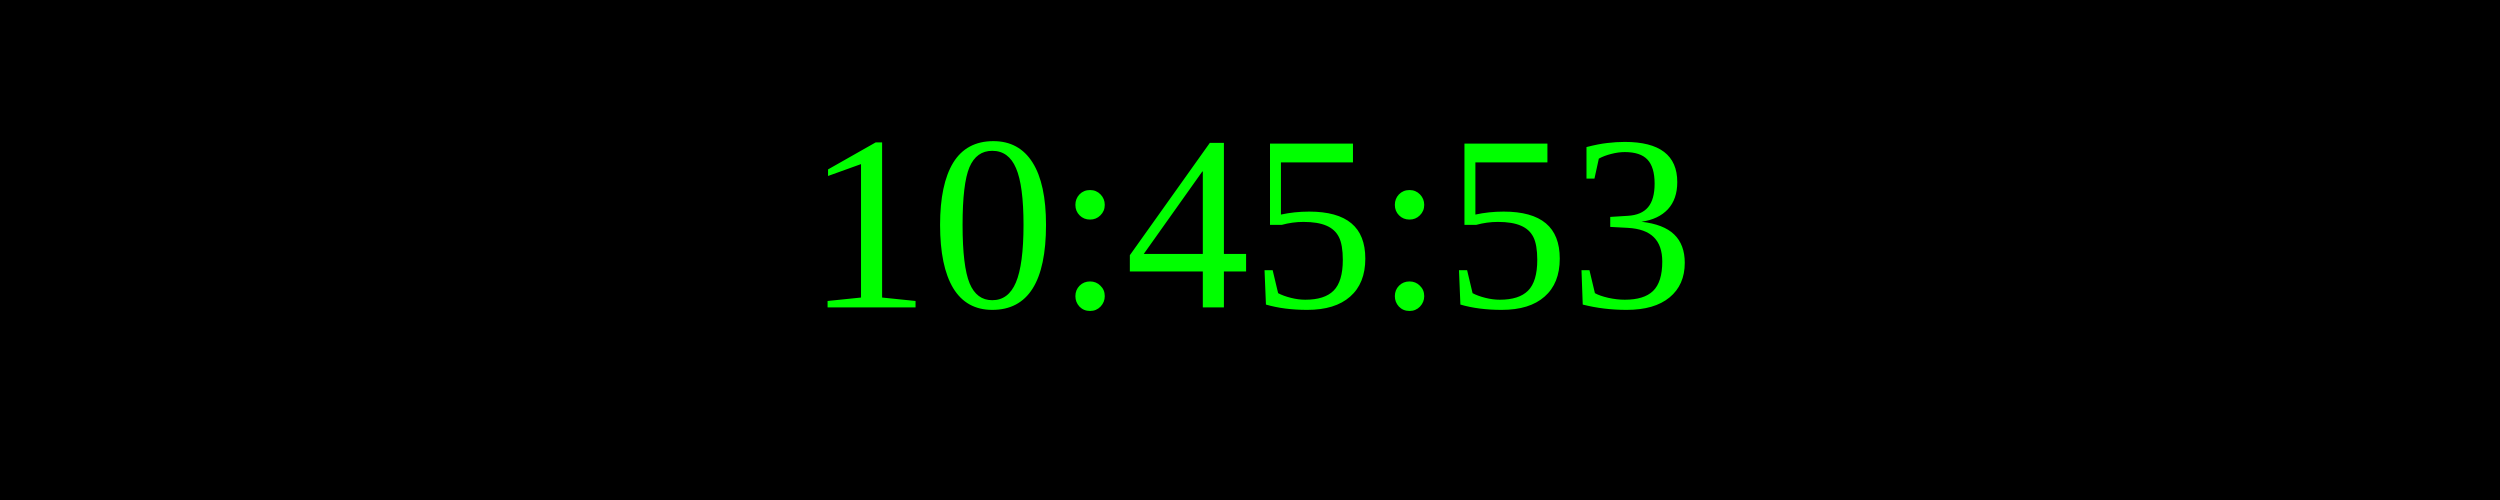
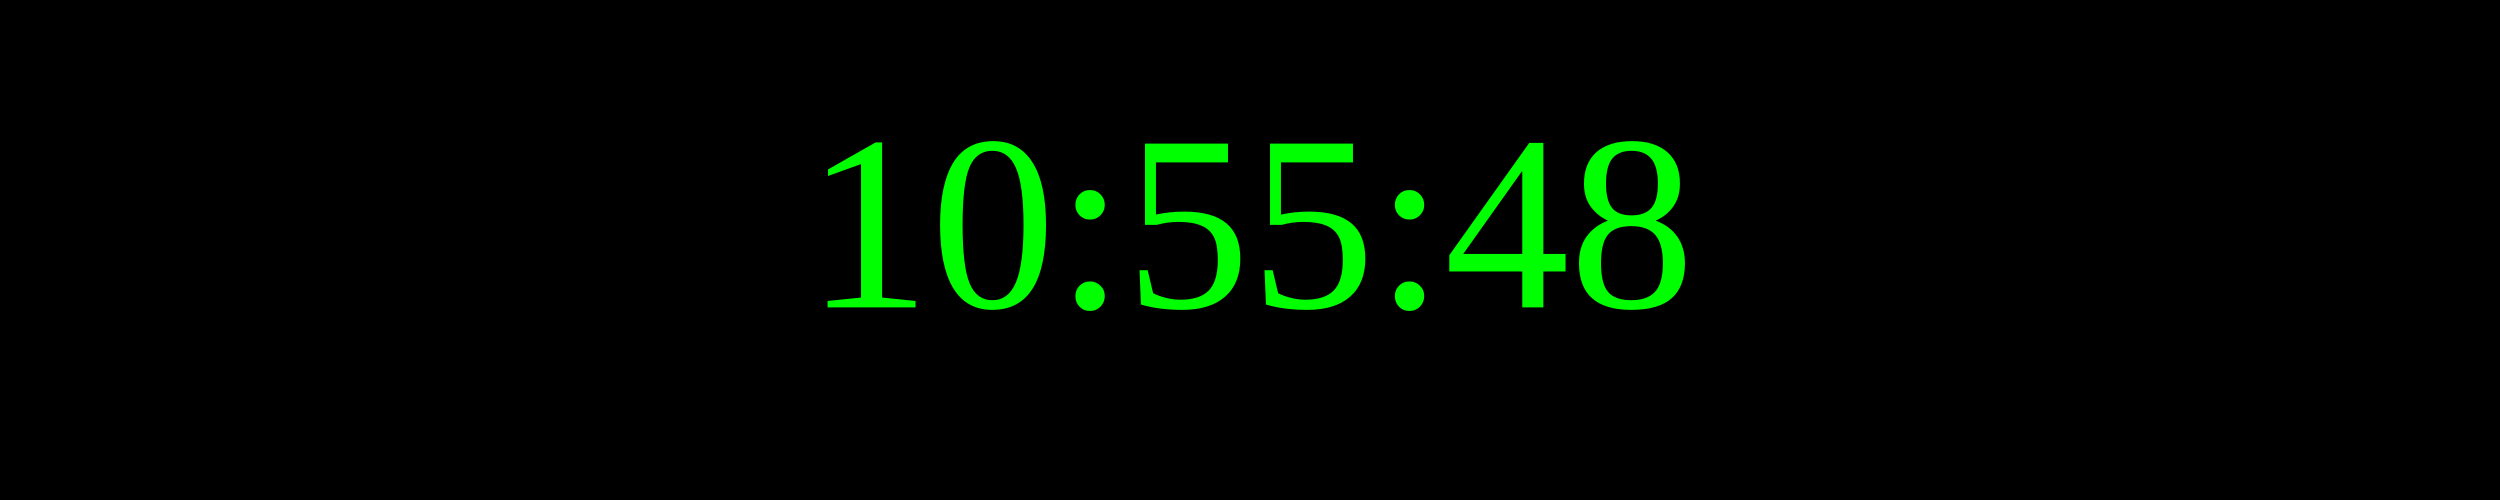
<svg xmlns="http://www.w3.org/2000/svg" width="250" height="50">
  <rect width="100%" height="100%" fill="black" />
  <text x="50%" y="50%" font-size="25" fill="lime" text-anchor="middle" dominant-baseline="middle">
- 10:45:53
+ 10:55:48
</text>
</svg>
